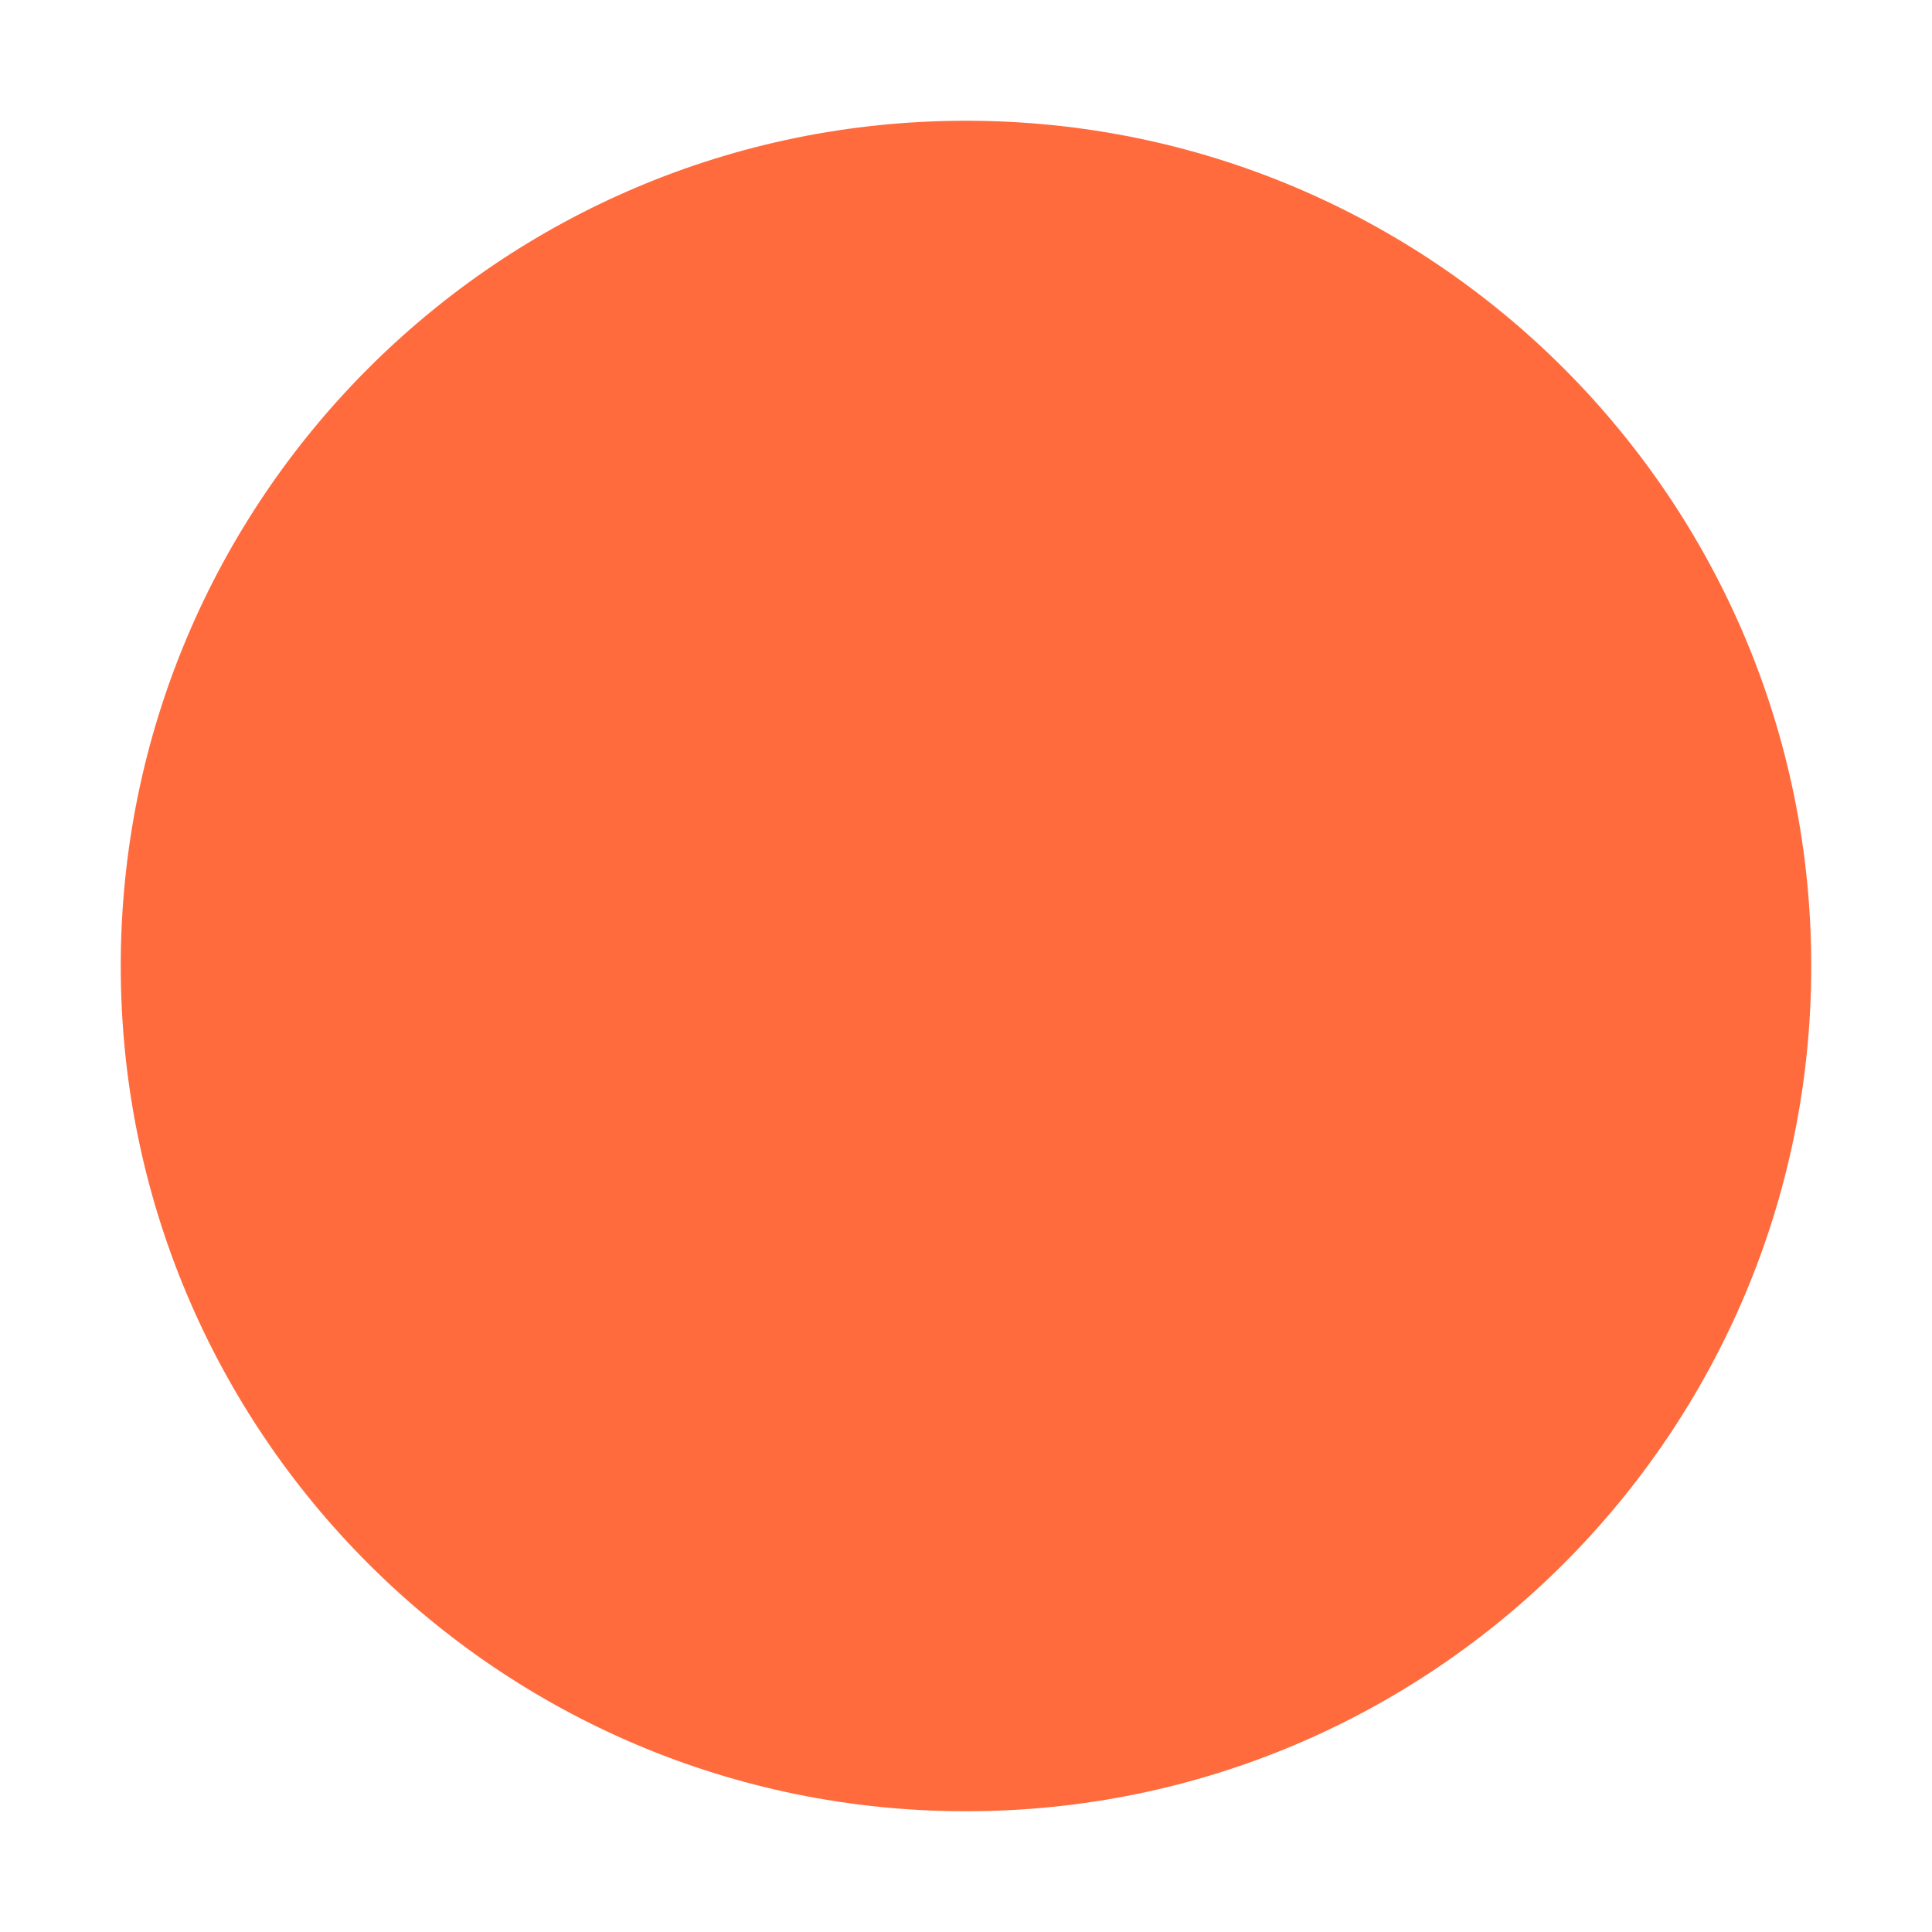
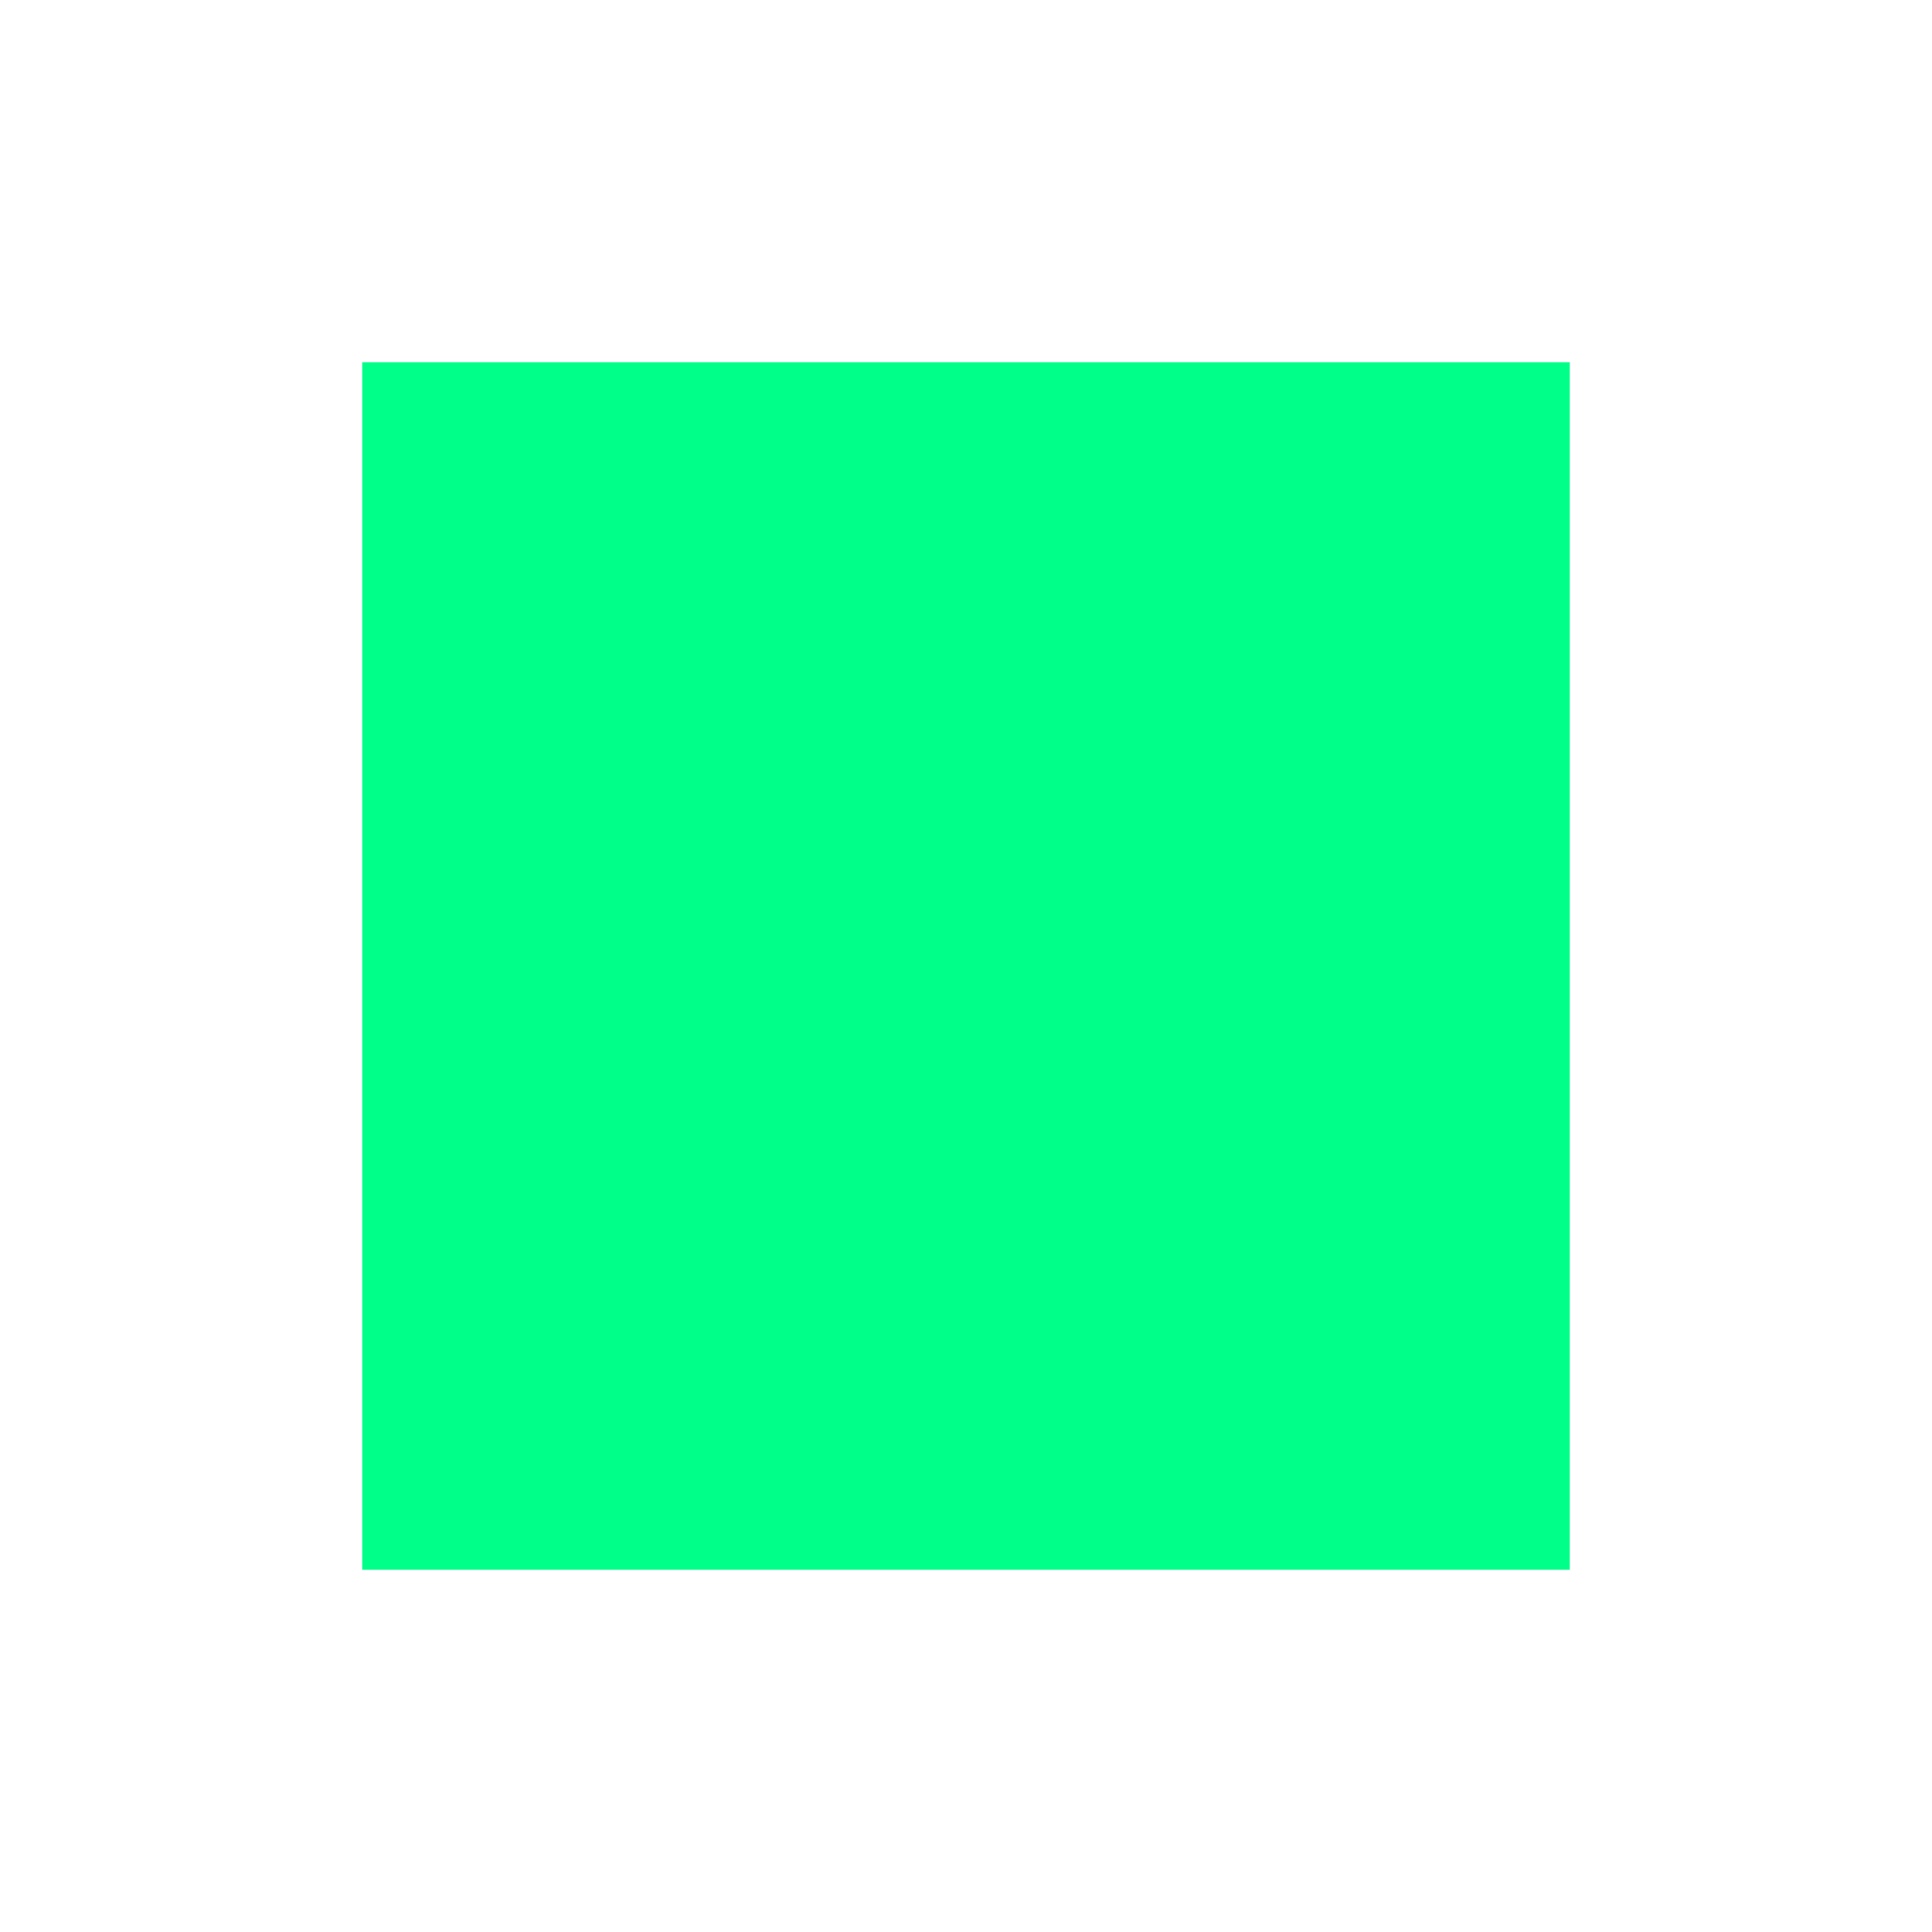
<svg xmlns="http://www.w3.org/2000/svg" viewBox="0 0 64 64" width="64" height="64">
-   <circle cx="32" cy="32" r="28" fill="#FF6B3D" />
+   <rect x="12" y="12" width="40" height="40" fill="#00FF88" />
</svg>
